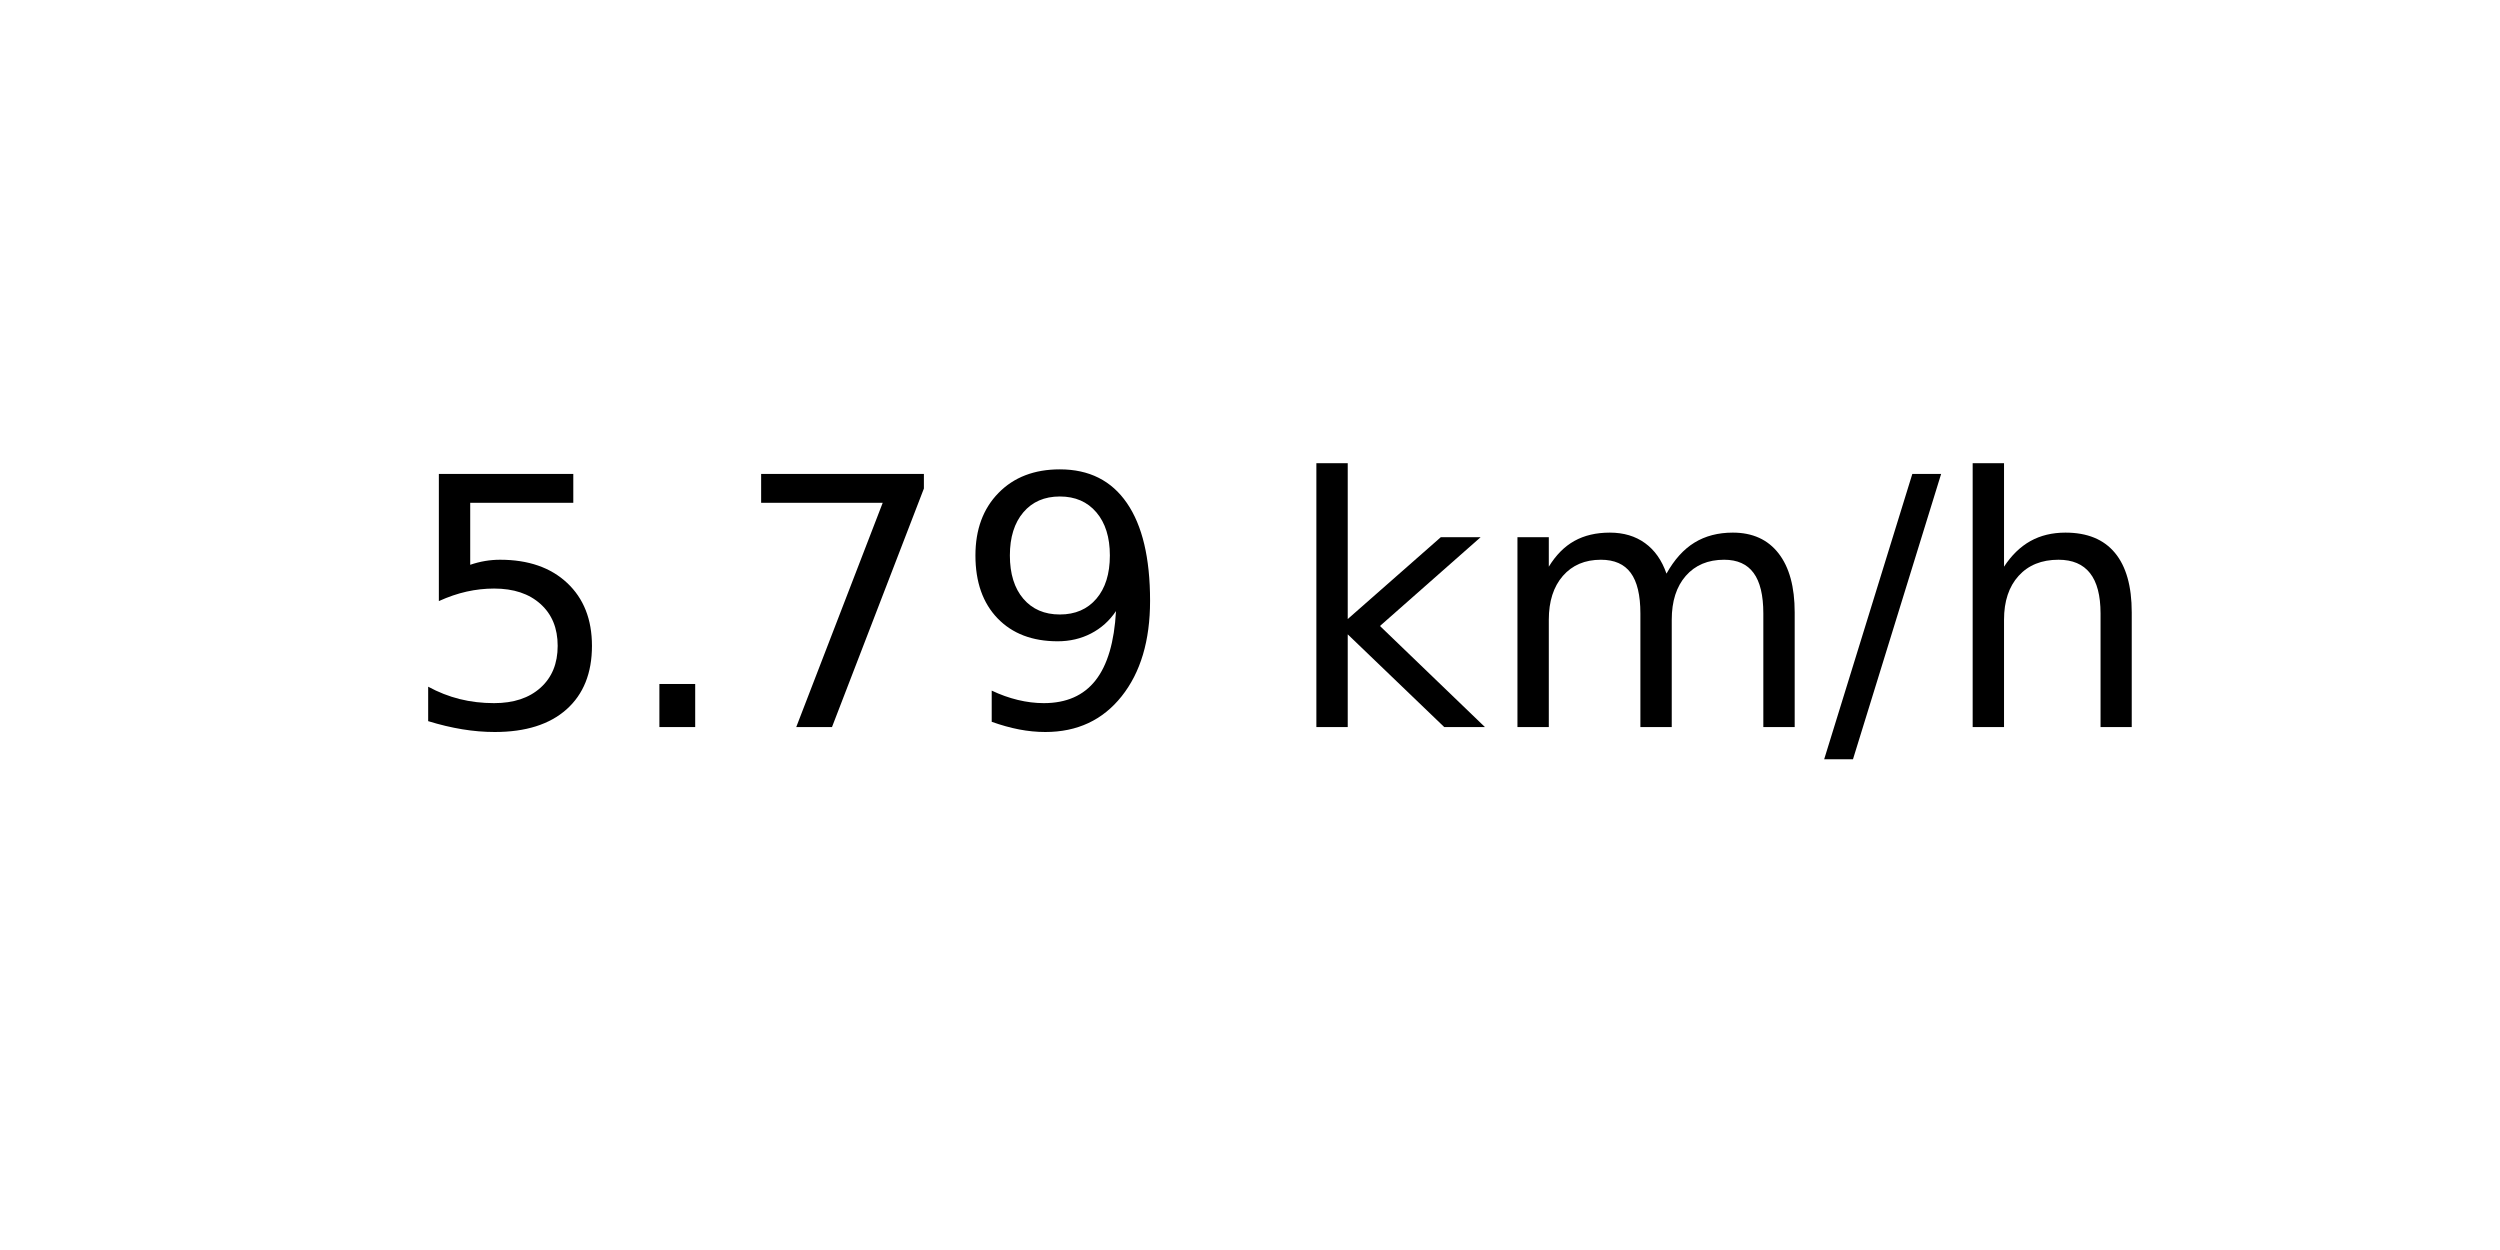
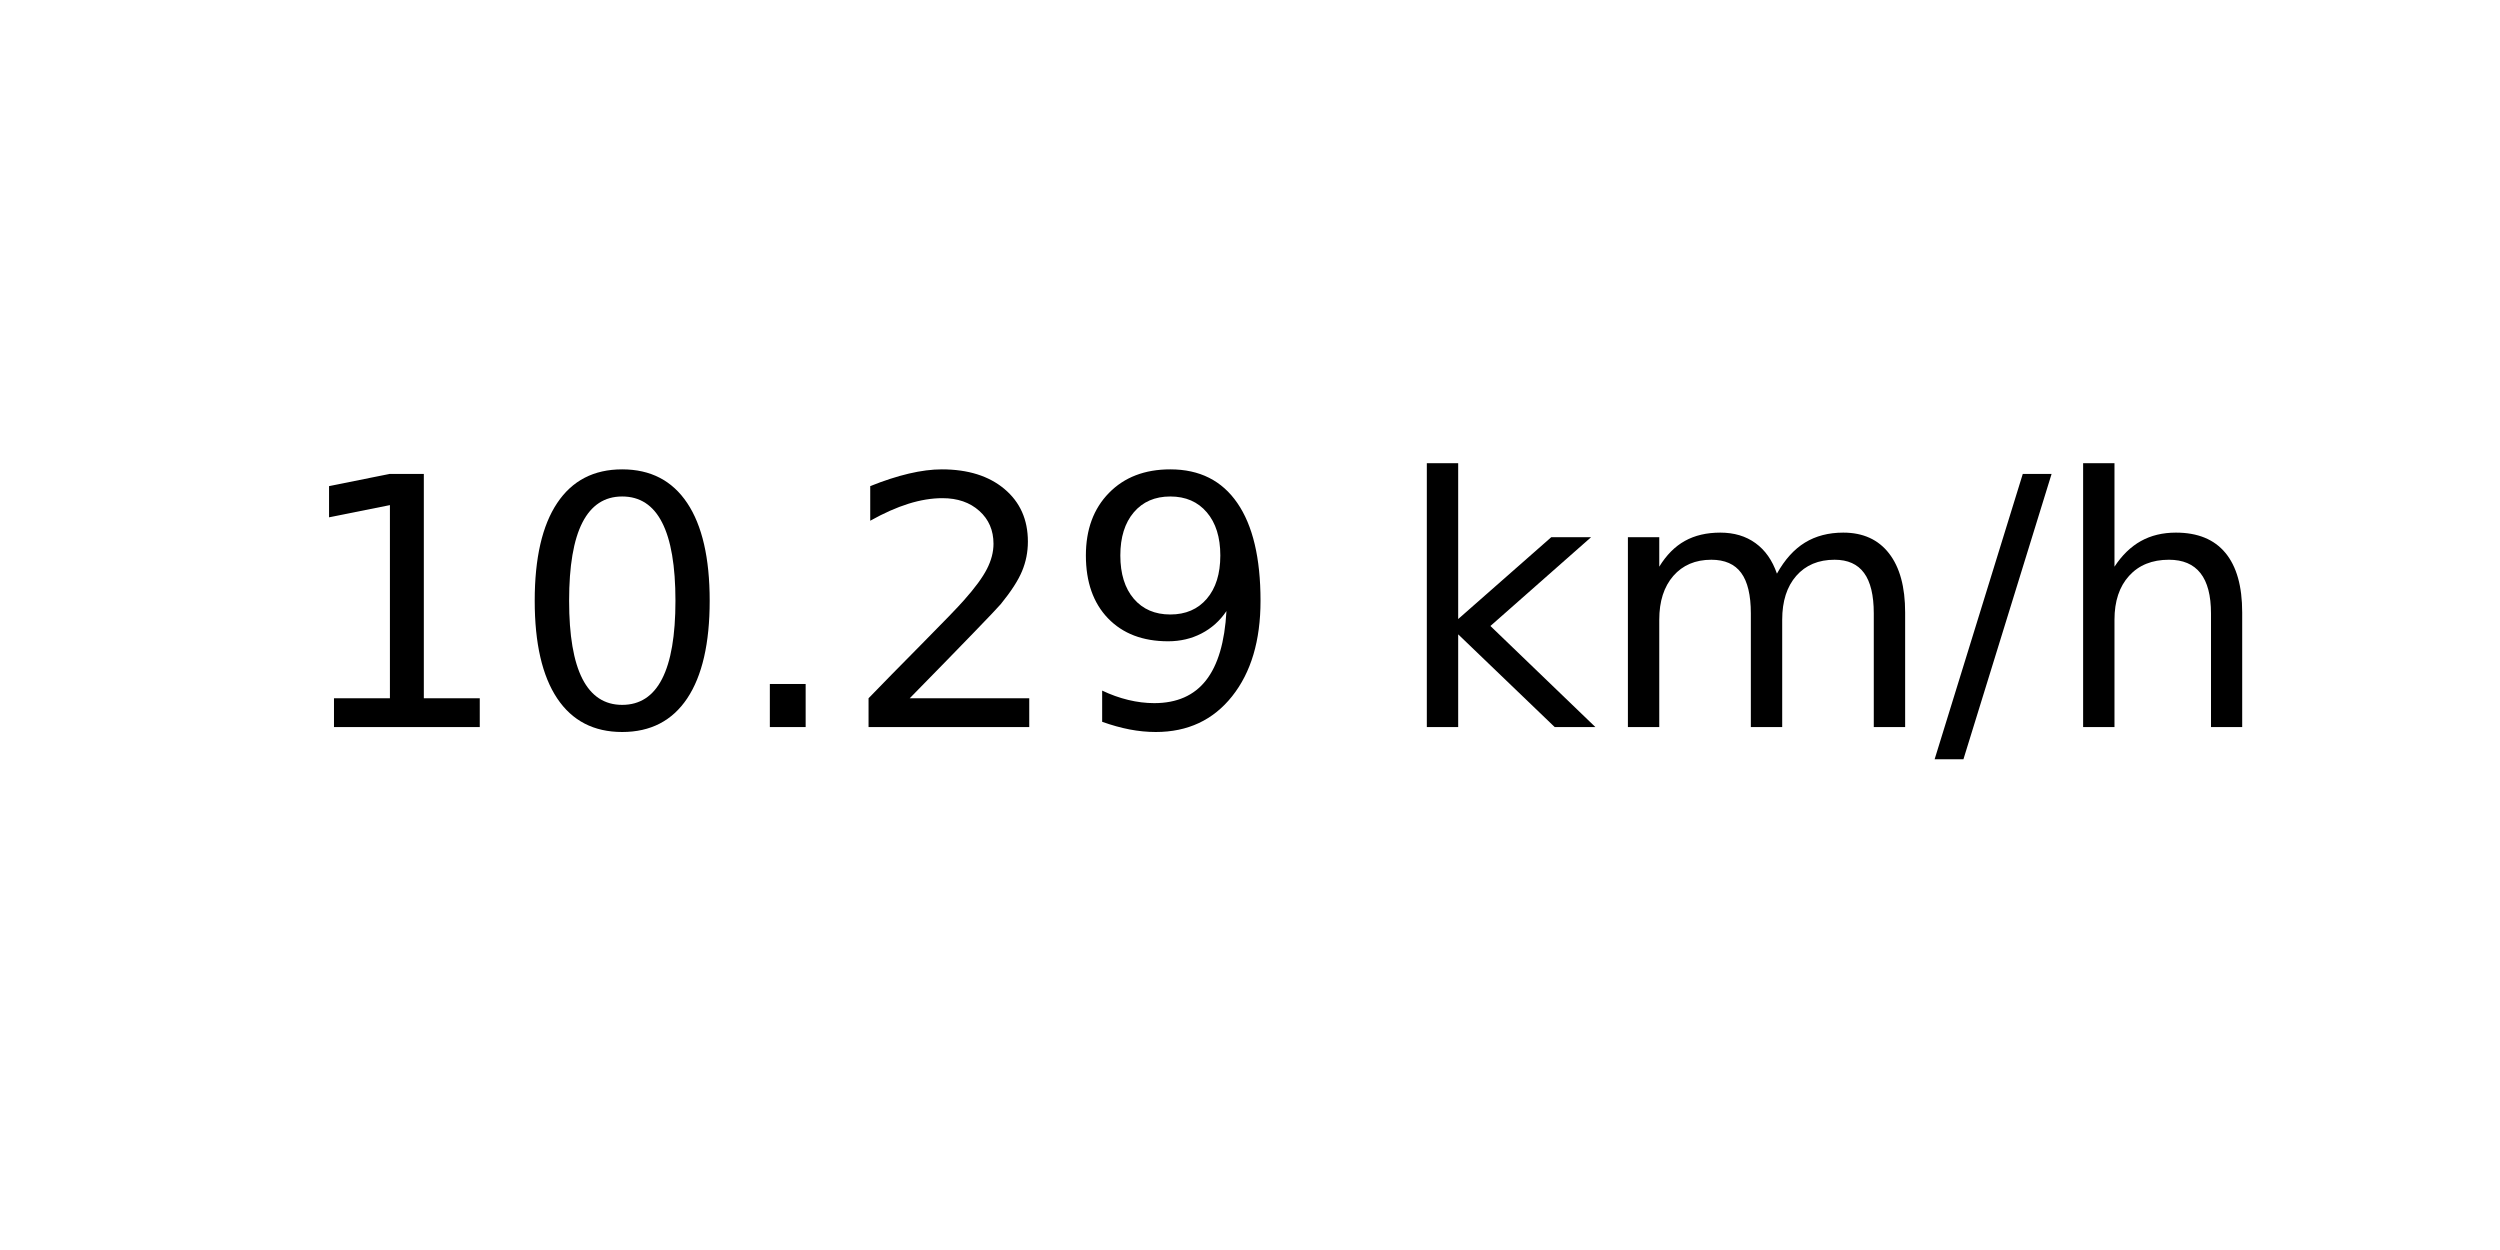
<svg xmlns="http://www.w3.org/2000/svg" xmlns:xlink="http://www.w3.org/1999/xlink" width="72pt" height="36pt" viewBox="0 0 72 36" version="1.1">
  <defs>
    <style type="text/css">*{stroke-linejoin: round; stroke-linecap: butt}</style>
  </defs>
  <g id="figure_1">
    <g id="axes_1">
      <g id="text_1">
-         <g transform="translate(11.55937 20.93937) scale(0.1 -0.1)">
+         <g transform="translate(8.378125 20.93937) scale(0.1 -0.1)">
          <defs>
-             <path id="DejaVuSans-35" d="M 691 4666  L 3169 4666  L 3169 4134  L 1269 4134  L 1269 2991  Q 1406 3038 1543 3061  Q 1681 3084 1819 3084  Q 2600 3084 3056 2656  Q 3513 2228 3513 1497  Q 3513 744 3044 326  Q 2575 -91 1722 -91  Q 1428 -91 1123 -41  Q 819 9 494 109  L 494 744  Q 775 591 1075 516  Q 1375 441 1709 441  Q 2250 441 2565 725  Q 2881 1009 2881 1497  Q 2881 1984 2565 2268  Q 2250 2553 1709 2553  Q 1456 2553 1204 2497  Q 953 2441 691 2322  L 691 4666  z " transform="scale(0.015625)" />
+             <path id="DejaVuSans-31" d="M 794 531  L 1825 531  L 1825 4091  L 703 3866  L 703 4441  L 1819 4666  L 2450 4666  L 2450 531  L 3481 531  L 3481 0  L 794 0  L 794 531  z " transform="scale(0.015625)" />
+             <path id="DejaVuSans-30" d="M 2034 4250  Q 1547 4250 1301 3770  Q 1056 3291 1056 2328  Q 1056 1369 1301 889  Q 1547 409 2034 409  Q 2525 409 2770 889  Q 3016 1369 3016 2328  Q 3016 3291 2770 3770  Q 2525 4250 2034 4250  z M 2034 4750  Q 2819 4750 3233 4129  Q 3647 3509 3647 2328  Q 3647 1150 3233 529  Q 2819 -91 2034 -91  Q 1250 -91 836 529  Q 422 1150 422 2328  Q 422 3509 836 4129  Q 1250 4750 2034 4750  z " transform="scale(0.015625)" />
            <path id="DejaVuSans-2e" d="M 684 794  L 1344 794  L 1344 0  L 684 0  L 684 794  z " transform="scale(0.015625)" />
-             <path id="DejaVuSans-37" d="M 525 4666  L 3525 4666  L 3525 4397  L 1831 0  L 1172 0  L 2766 4134  L 525 4134  L 525 4666  z " transform="scale(0.015625)" />
+             <path id="DejaVuSans-32" d="M 1228 531  L 3431 531  L 3431 0  L 469 0  L 469 531  Q 828 903 1448 1529  Q 2069 2156 2228 2338  Q 2531 2678 2651 2914  Q 2772 3150 2772 3378  Q 2772 3750 2511 3984  Q 2250 4219 1831 4219  Q 1534 4219 1204 4116  Q 875 4013 500 3803  L 500 4441  Q 881 4594 1212 4672  Q 1544 4750 1819 4750  Q 2544 4750 2975 4387  Q 3406 4025 3406 3419  Q 3406 3131 3298 2873  Q 3191 2616 2906 2266  Q 2828 2175 2409 1742  Q 1991 1309 1228 531  z " transform="scale(0.015625)" />
            <path id="DejaVuSans-39" d="M 703 97  L 703 672  Q 941 559 1184 500  Q 1428 441 1663 441  Q 2288 441 2617 861  Q 2947 1281 2994 2138  Q 2813 1869 2534 1725  Q 2256 1581 1919 1581  Q 1219 1581 811 2004  Q 403 2428 403 3163  Q 403 3881 828 4315  Q 1253 4750 1959 4750  Q 2769 4750 3195 4129  Q 3622 3509 3622 2328  Q 3622 1225 3098 567  Q 2575 -91 1691 -91  Q 1453 -91 1209 -44  Q 966 3 703 97  z M 1959 2075  Q 2384 2075 2632 2365  Q 2881 2656 2881 3163  Q 2881 3666 2632 3958  Q 2384 4250 1959 4250  Q 1534 4250 1286 3958  Q 1038 3666 1038 3163  Q 1038 2656 1286 2365  Q 1534 2075 1959 2075  z " transform="scale(0.015625)" />
            <path id="DejaVuSans-20" transform="scale(0.015625)" />
            <path id="DejaVuSans-6b" d="M 581 4863  L 1159 4863  L 1159 1991  L 2875 3500  L 3609 3500  L 1753 1863  L 3688 0  L 2938 0  L 1159 1709  L 1159 0  L 581 0  L 581 4863  z " transform="scale(0.015625)" />
            <path id="DejaVuSans-6d" d="M 3328 2828  Q 3544 3216 3844 3400  Q 4144 3584 4550 3584  Q 5097 3584 5394 3201  Q 5691 2819 5691 2113  L 5691 0  L 5113 0  L 5113 2094  Q 5113 2597 4934 2840  Q 4756 3084 4391 3084  Q 3944 3084 3684 2787  Q 3425 2491 3425 1978  L 3425 0  L 2847 0  L 2847 2094  Q 2847 2600 2669 2842  Q 2491 3084 2119 3084  Q 1678 3084 1418 2786  Q 1159 2488 1159 1978  L 1159 0  L 581 0  L 581 3500  L 1159 3500  L 1159 2956  Q 1356 3278 1631 3431  Q 1906 3584 2284 3584  Q 2666 3584 2933 3390  Q 3200 3197 3328 2828  z " transform="scale(0.015625)" />
            <path id="DejaVuSans-2f" d="M 1625 4666  L 2156 4666  L 531 -594  L 0 -594  L 1625 4666  z " transform="scale(0.015625)" />
            <path id="DejaVuSans-68" d="M 3513 2113  L 3513 0  L 2938 0  L 2938 2094  Q 2938 2591 2744 2837  Q 2550 3084 2163 3084  Q 1697 3084 1428 2787  Q 1159 2491 1159 1978  L 1159 0  L 581 0  L 581 4863  L 1159 4863  L 1159 2956  Q 1366 3272 1645 3428  Q 1925 3584 2291 3584  Q 2894 3584 3203 3211  Q 3513 2838 3513 2113  z " transform="scale(0.015625)" />
          </defs>
-           <use xlink:href="#DejaVuSans-35" />
-           <use xlink:href="#DejaVuSans-2e" x="63.623" />
-           <use xlink:href="#DejaVuSans-37" x="95.41" />
-           <use xlink:href="#DejaVuSans-39" x="159.033" />
-           <use xlink:href="#DejaVuSans-20" x="222.656" />
-           <use xlink:href="#DejaVuSans-6b" x="254.443" />
-           <use xlink:href="#DejaVuSans-6d" x="312.354" />
-           <use xlink:href="#DejaVuSans-2f" x="409.766" />
-           <use xlink:href="#DejaVuSans-68" x="443.457" />
+           <use xlink:href="#DejaVuSans-31" />
+           <use xlink:href="#DejaVuSans-30" x="63.623" />
+           <use xlink:href="#DejaVuSans-2e" x="127.246" />
+           <use xlink:href="#DejaVuSans-32" x="159.033" />
+           <use xlink:href="#DejaVuSans-39" x="222.656" />
+           <use xlink:href="#DejaVuSans-20" x="286.279" />
+           <use xlink:href="#DejaVuSans-6b" x="318.066" />
+           <use xlink:href="#DejaVuSans-6d" x="375.977" />
+           <use xlink:href="#DejaVuSans-2f" x="473.389" />
+           <use xlink:href="#DejaVuSans-68" x="507.08" />
        </g>
      </g>
    </g>
  </g>
</svg>
